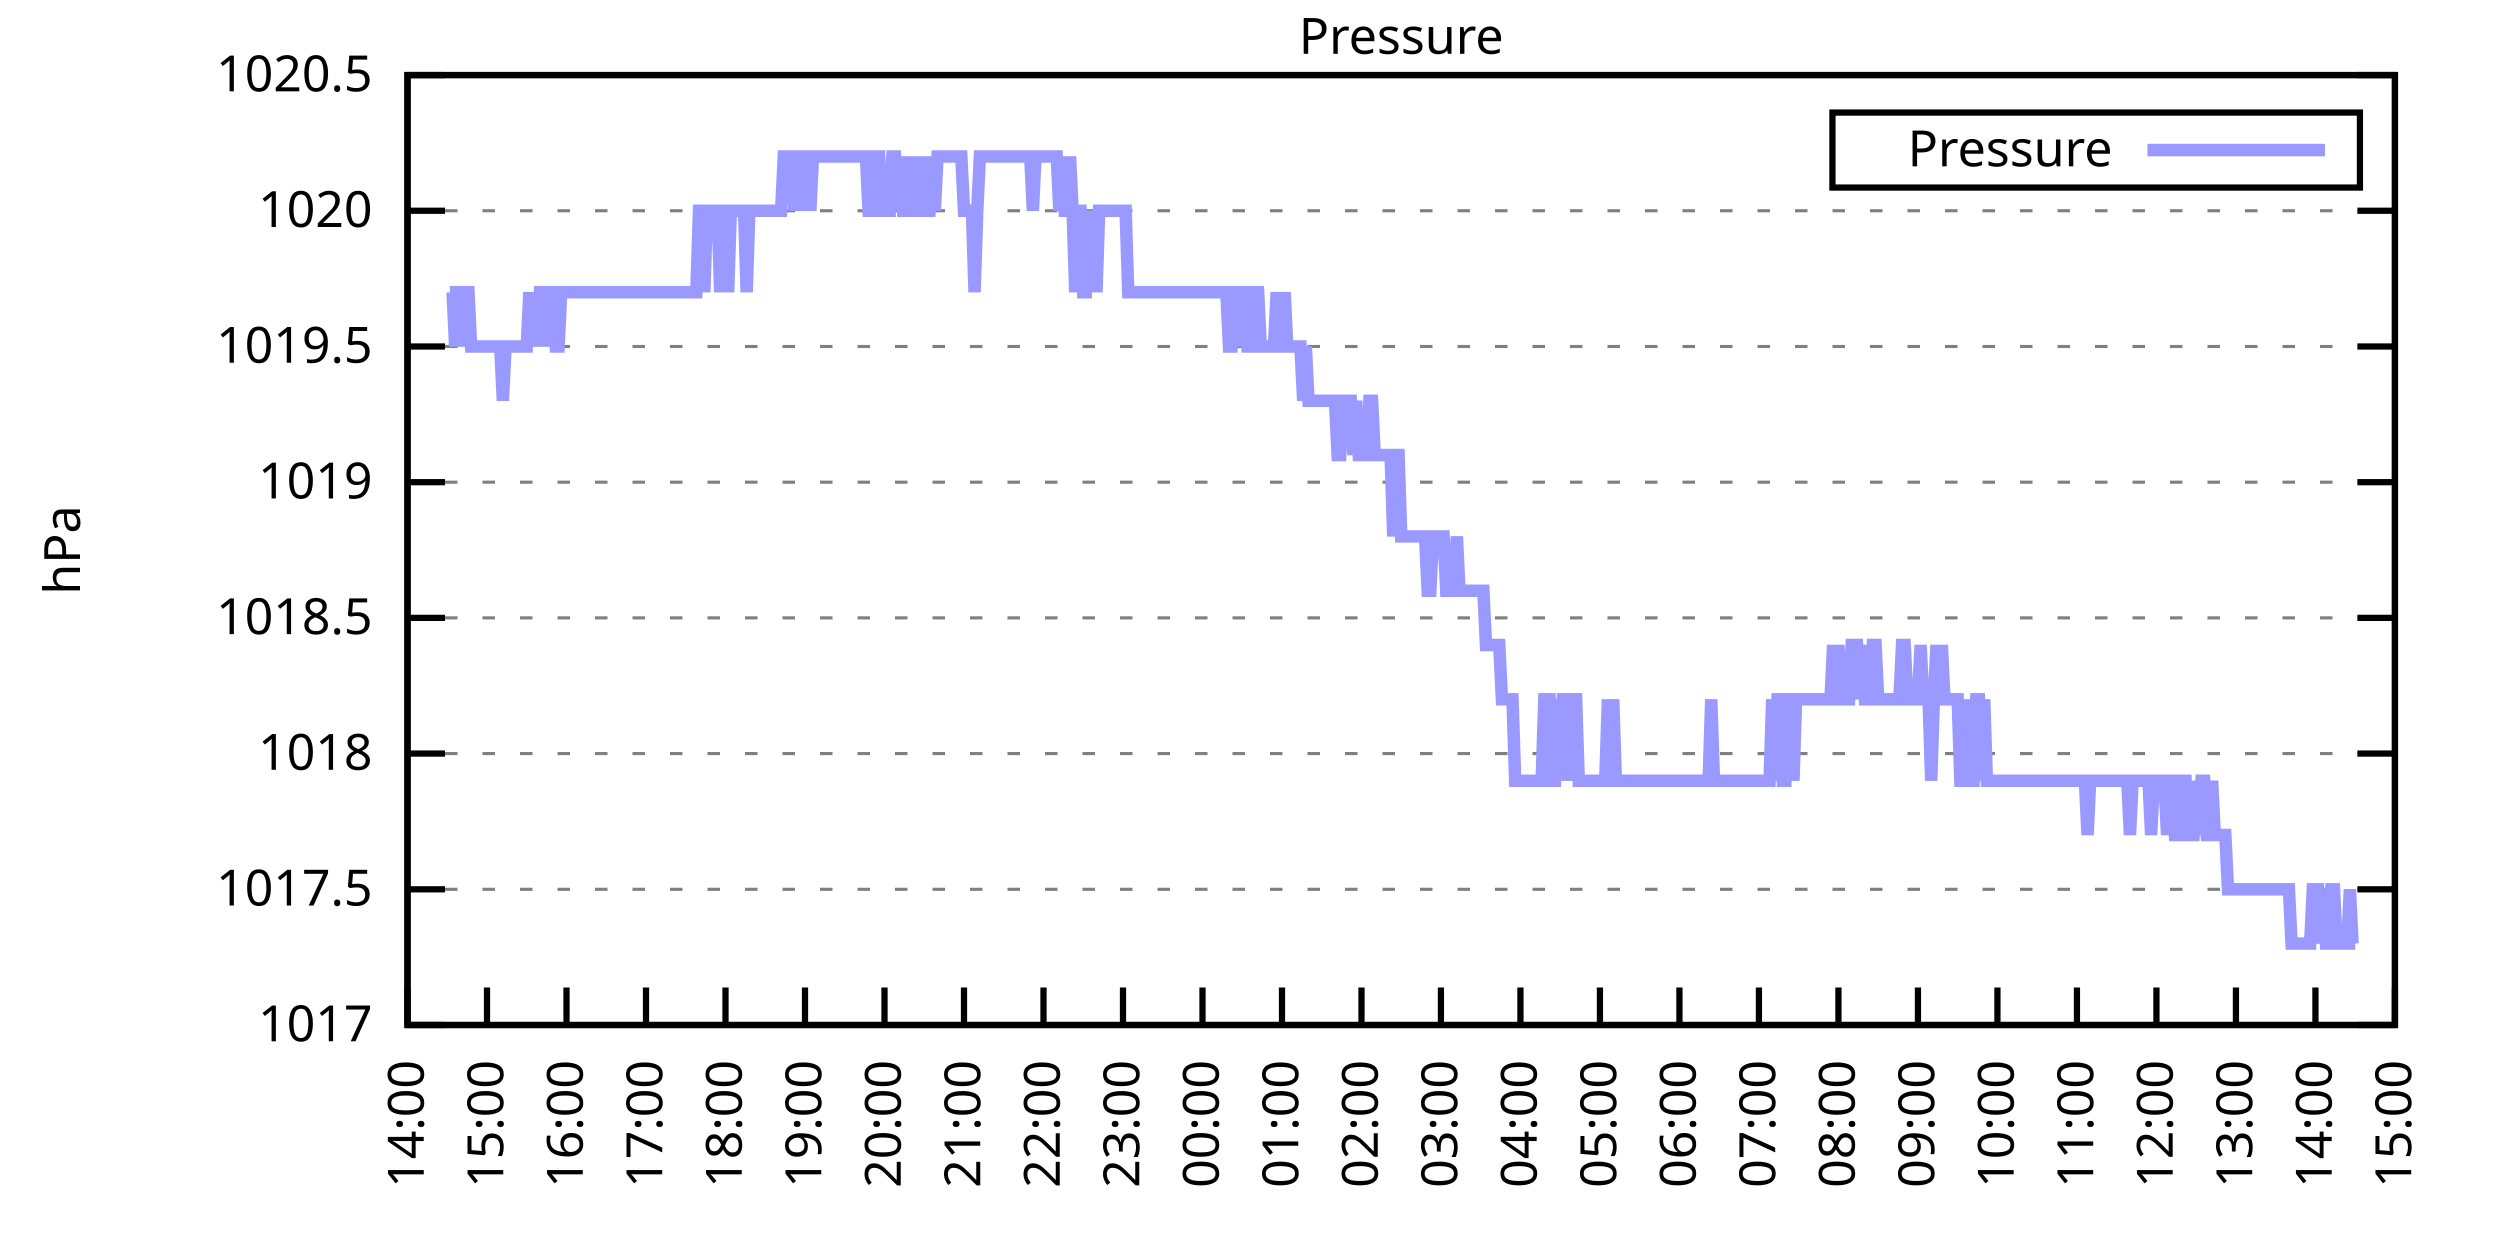
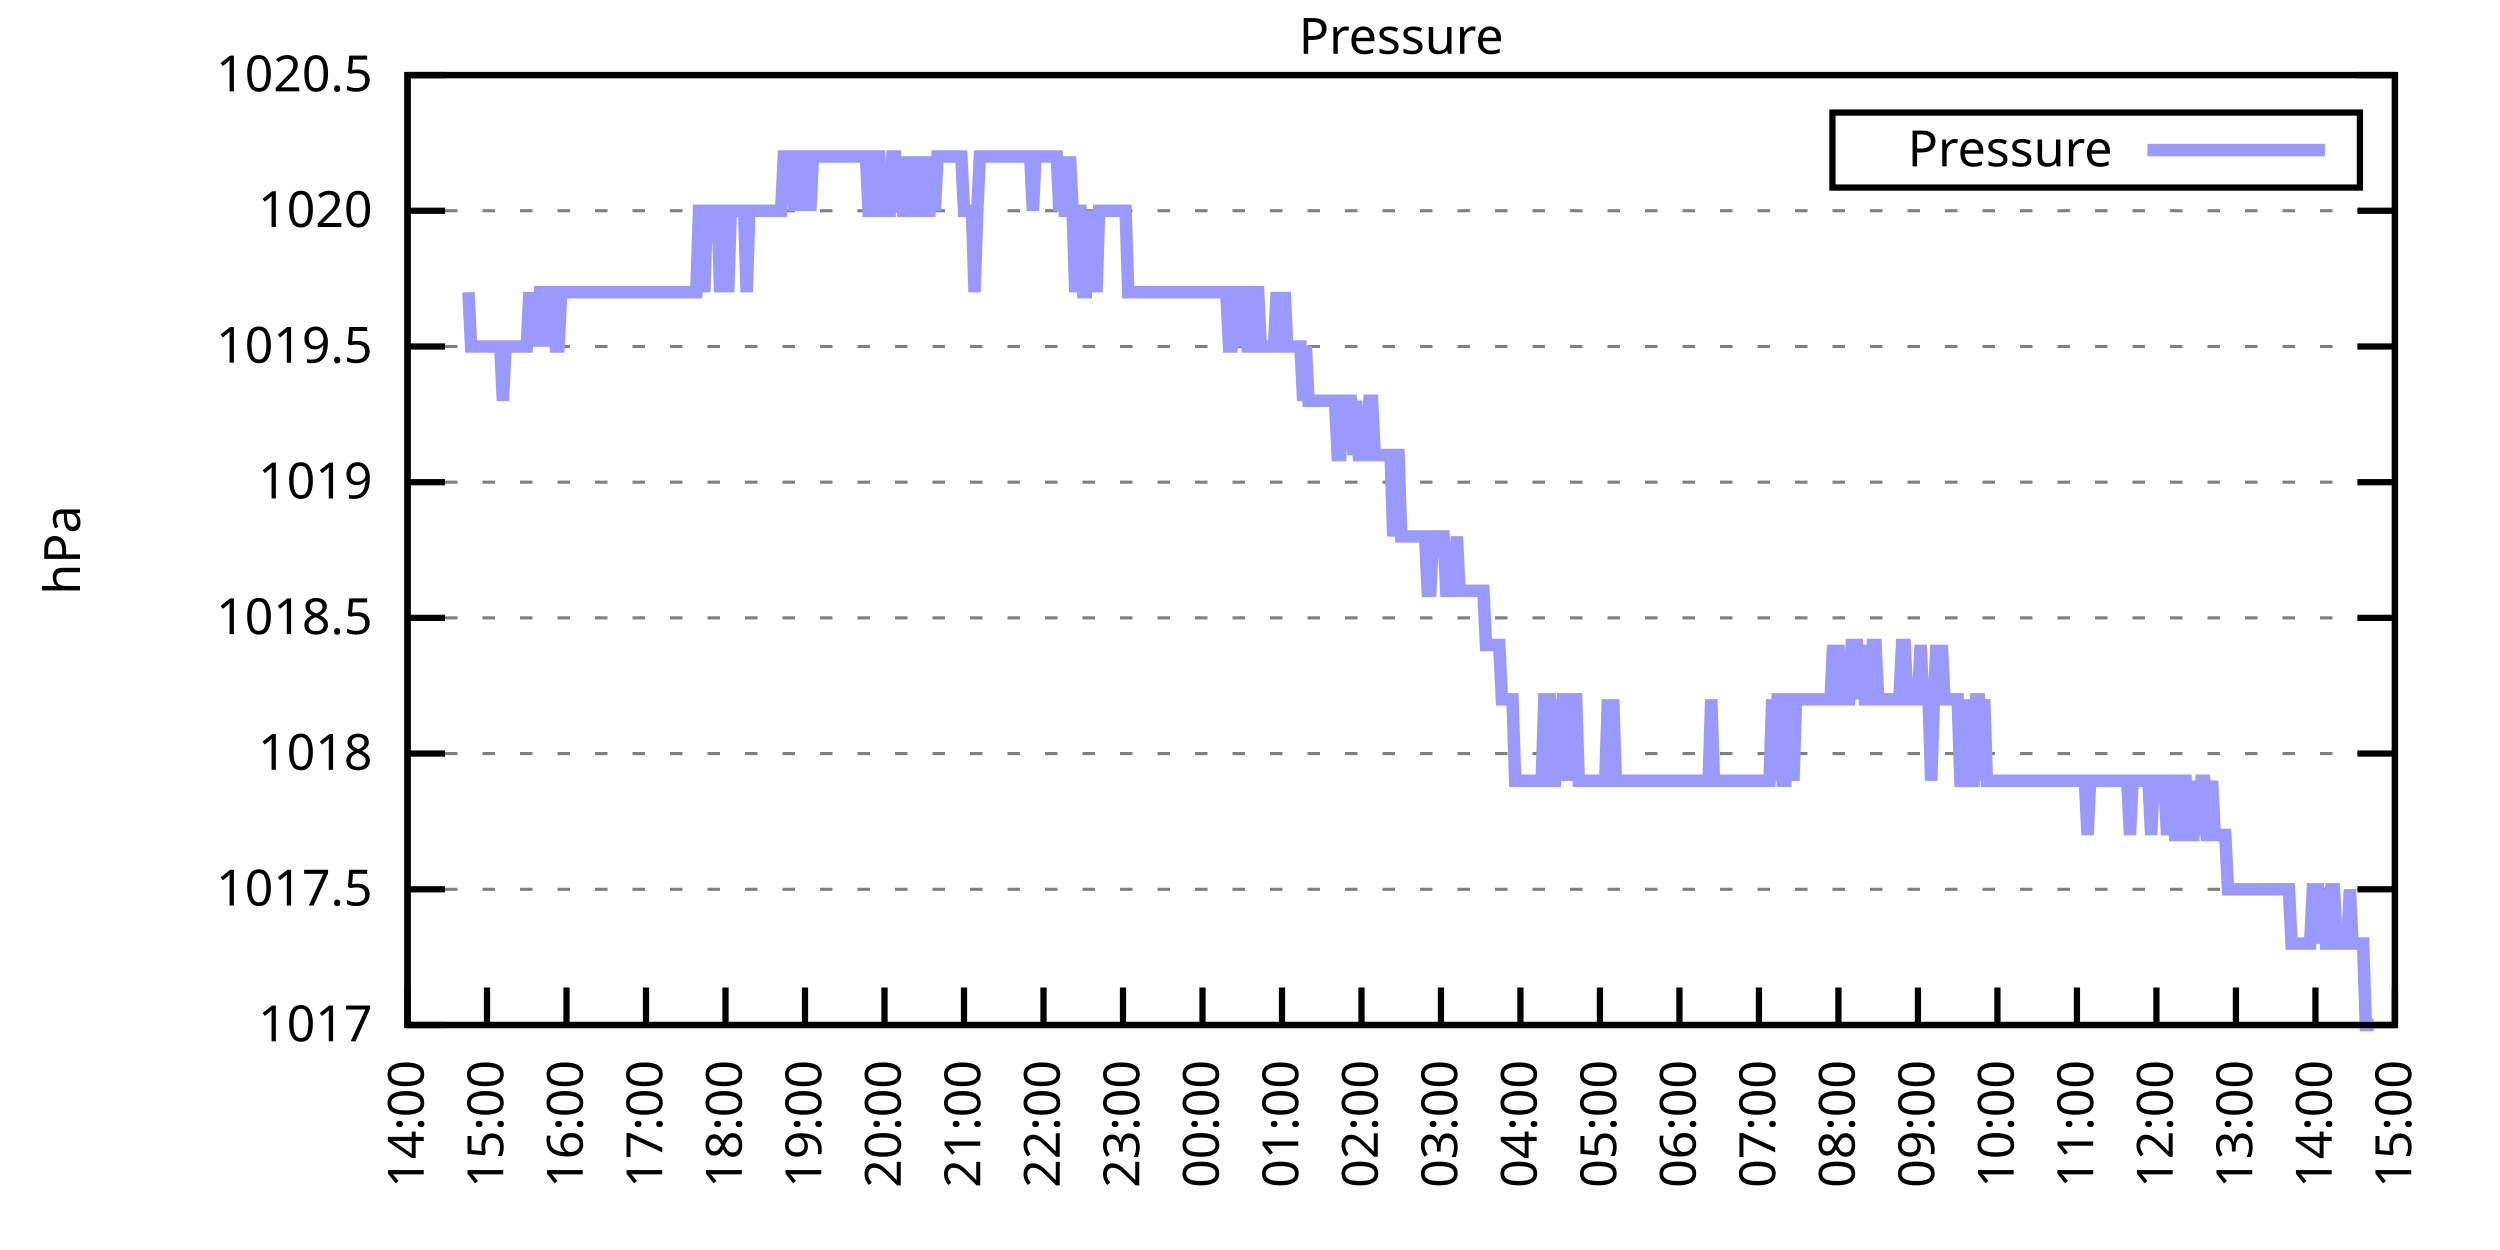
<svg xmlns="http://www.w3.org/2000/svg" xmlns:xlink="http://www.w3.org/1999/xlink" width="400" height="200" viewBox="0 0 400 200">
  <g id="gnuplot_canvas">
    <rect x="0" y="0" width="400" height="200" fill="none" />
    <defs>
      <circle id="gpDot" r="0.5" stroke-width="0.5" stroke="currentColor" />
      <path id="gpPt0" stroke-width="0.333" stroke="currentColor" d="M-1,0 h2 M0,-1 v2" />
      <path id="gpPt1" stroke-width="0.333" stroke="currentColor" d="M-1,-1 L1,1 M1,-1 L-1,1" />
      <path id="gpPt2" stroke-width="0.333" stroke="currentColor" d="M-1,0 L1,0 M0,-1 L0,1 M-1,-1 L1,1 M-1,1 L1,-1" />
      <rect id="gpPt3" stroke-width="0.333" stroke="currentColor" x="-1" y="-1" width="2" height="2" />
      <rect id="gpPt4" stroke-width="0.333" stroke="currentColor" fill="currentColor" x="-1" y="-1" width="2" height="2" />
      <circle id="gpPt5" stroke-width="0.333" stroke="currentColor" cx="0" cy="0" r="1" />
      <use xlink:href="#gpPt5" id="gpPt6" fill="currentColor" stroke="none" />
      <path id="gpPt7" stroke-width="0.333" stroke="currentColor" d="M0,-1.33 L-1.33,0.67 L1.33,0.67 z" />
      <use xlink:href="#gpPt7" id="gpPt8" fill="currentColor" stroke="none" />
      <use xlink:href="#gpPt7" id="gpPt9" stroke="currentColor" transform="rotate(180)" />
      <use xlink:href="#gpPt9" id="gpPt10" fill="currentColor" stroke="none" />
      <use xlink:href="#gpPt3" id="gpPt11" stroke="currentColor" transform="rotate(45)" />
      <use xlink:href="#gpPt11" id="gpPt12" fill="currentColor" stroke="none" />
      <path id="gpPt13" stroke-width="0.333" stroke="currentColor" d="M0,1.330 L1.265,0.411 L0.782,-1.067 L-0.782,-1.076 L-1.265,0.411 z" />
      <use xlink:href="#gpPt13" id="gpPt14" fill="currentColor" stroke="none" />
      <filter id="textbox" filterUnits="objectBoundingBox" x="0" y="0" height="1" width="1">
        <feFlood flood-color="white" flood-opacity="1" result="bgnd" />
        <feComposite in="SourceGraphic" in2="bgnd" operator="atop" />
      </filter>
      <filter id="greybox" filterUnits="objectBoundingBox" x="0" y="0" height="1" width="1">
        <feFlood flood-color="lightgrey" flood-opacity="1" result="grey" />
        <feComposite in="SourceGraphic" in2="grey" operator="atop" />
      </filter>
    </defs>
    <g fill="none" color="white" stroke="currentColor" stroke-width="1.00" stroke-linecap="butt" stroke-linejoin="miter">
</g>
    <g fill="none" color="black" stroke="currentColor" stroke-width="1.00" stroke-linecap="butt" stroke-linejoin="miter">
      <g stroke="none" shape-rendering="crispEdges">
        <polygon fill="rgb(255, 255, 255)" points="65.20,164.00 383.18,164.00 383.18,12.02 65.20,12.02 " />
      </g>
    </g>
    <g fill="none" color="black" stroke="currentColor" stroke-width="1.00" stroke-linecap="butt" stroke-linejoin="miter">
</g>
    <g fill="none" color="black" stroke="black" stroke-width="0.50" stroke-linecap="butt" stroke-linejoin="miter">
</g>
    <g fill="none" color="gray" stroke="currentColor" stroke-width="0.50" stroke-linecap="butt" stroke-linejoin="miter">
      <path stroke="gray" stroke-dasharray="2,4" class="gridline" d="M65.20,164.00 L383.19,164.00  " />
    </g>
    <g fill="none" color="gray" stroke="gray" stroke-width="1.00" stroke-linecap="butt" stroke-linejoin="miter">
</g>
    <g fill="none" color="black" stroke="currentColor" stroke-width="1.00" stroke-linecap="butt" stroke-linejoin="miter">
      <path stroke="black" d="M65.20,164.00 L71.20,164.00 M383.19,164.00 L377.19,164.00  " />
      <g transform="translate(59.60,166.60)" stroke="none" fill="black" font-family="Sans" font-size="8.00" text-anchor="end">
        <text>
          <tspan font-family="Sans"> 1017</tspan>
        </text>
      </g>
    </g>
    <g fill="none" color="black" stroke="currentColor" stroke-width="1.00" stroke-linecap="butt" stroke-linejoin="miter">
</g>
    <g fill="none" color="black" stroke="black" stroke-width="0.50" stroke-linecap="butt" stroke-linejoin="miter">
</g>
    <g fill="none" color="gray" stroke="currentColor" stroke-width="0.50" stroke-linecap="butt" stroke-linejoin="miter">
      <path stroke="gray" stroke-dasharray="2,4" class="gridline" d="M65.20,142.29 L383.19,142.29  " />
    </g>
    <g fill="none" color="gray" stroke="gray" stroke-width="1.00" stroke-linecap="butt" stroke-linejoin="miter">
</g>
    <g fill="none" color="black" stroke="currentColor" stroke-width="1.00" stroke-linecap="butt" stroke-linejoin="miter">
      <path stroke="black" d="M65.20,142.29 L71.20,142.29 M383.19,142.29 L377.19,142.29  " />
      <g transform="translate(59.60,144.89)" stroke="none" fill="black" font-family="Sans" font-size="8.00" text-anchor="end">
        <text>
          <tspan font-family="Sans"> 1017.5</tspan>
        </text>
      </g>
    </g>
    <g fill="none" color="black" stroke="currentColor" stroke-width="1.00" stroke-linecap="butt" stroke-linejoin="miter">
</g>
    <g fill="none" color="black" stroke="black" stroke-width="0.50" stroke-linecap="butt" stroke-linejoin="miter">
</g>
    <g fill="none" color="gray" stroke="currentColor" stroke-width="0.50" stroke-linecap="butt" stroke-linejoin="miter">
      <path stroke="gray" stroke-dasharray="2,4" class="gridline" d="M65.20,120.57 L383.19,120.57  " />
    </g>
    <g fill="none" color="gray" stroke="gray" stroke-width="1.00" stroke-linecap="butt" stroke-linejoin="miter">
</g>
    <g fill="none" color="black" stroke="currentColor" stroke-width="1.00" stroke-linecap="butt" stroke-linejoin="miter">
      <path stroke="black" d="M65.20,120.57 L71.20,120.57 M383.19,120.57 L377.19,120.57  " />
      <g transform="translate(59.60,123.17)" stroke="none" fill="black" font-family="Sans" font-size="8.00" text-anchor="end">
        <text>
          <tspan font-family="Sans"> 1018</tspan>
        </text>
      </g>
    </g>
    <g fill="none" color="black" stroke="currentColor" stroke-width="1.00" stroke-linecap="butt" stroke-linejoin="miter">
</g>
    <g fill="none" color="black" stroke="black" stroke-width="0.50" stroke-linecap="butt" stroke-linejoin="miter">
</g>
    <g fill="none" color="gray" stroke="currentColor" stroke-width="0.50" stroke-linecap="butt" stroke-linejoin="miter">
      <path stroke="gray" stroke-dasharray="2,4" class="gridline" d="M65.20,98.86 L383.19,98.86  " />
    </g>
    <g fill="none" color="gray" stroke="gray" stroke-width="1.00" stroke-linecap="butt" stroke-linejoin="miter">
</g>
    <g fill="none" color="black" stroke="currentColor" stroke-width="1.00" stroke-linecap="butt" stroke-linejoin="miter">
      <path stroke="black" d="M65.20,98.86 L71.20,98.86 M383.19,98.86 L377.19,98.86  " />
      <g transform="translate(59.60,101.46)" stroke="none" fill="black" font-family="Sans" font-size="8.00" text-anchor="end">
        <text>
          <tspan font-family="Sans"> 1018.5</tspan>
        </text>
      </g>
    </g>
    <g fill="none" color="black" stroke="currentColor" stroke-width="1.00" stroke-linecap="butt" stroke-linejoin="miter">
</g>
    <g fill="none" color="black" stroke="black" stroke-width="0.50" stroke-linecap="butt" stroke-linejoin="miter">
</g>
    <g fill="none" color="gray" stroke="currentColor" stroke-width="0.50" stroke-linecap="butt" stroke-linejoin="miter">
      <path stroke="gray" stroke-dasharray="2,4" class="gridline" d="M65.20,77.15 L383.19,77.15  " />
    </g>
    <g fill="none" color="gray" stroke="gray" stroke-width="1.00" stroke-linecap="butt" stroke-linejoin="miter">
</g>
    <g fill="none" color="black" stroke="currentColor" stroke-width="1.00" stroke-linecap="butt" stroke-linejoin="miter">
      <path stroke="black" d="M65.20,77.15 L71.20,77.15 M383.19,77.15 L377.19,77.15  " />
      <g transform="translate(59.60,79.75)" stroke="none" fill="black" font-family="Sans" font-size="8.00" text-anchor="end">
        <text>
          <tspan font-family="Sans"> 1019</tspan>
        </text>
      </g>
    </g>
    <g fill="none" color="black" stroke="currentColor" stroke-width="1.00" stroke-linecap="butt" stroke-linejoin="miter">
</g>
    <g fill="none" color="black" stroke="black" stroke-width="0.50" stroke-linecap="butt" stroke-linejoin="miter">
</g>
    <g fill="none" color="gray" stroke="currentColor" stroke-width="0.50" stroke-linecap="butt" stroke-linejoin="miter">
      <path stroke="gray" stroke-dasharray="2,4" class="gridline" d="M65.20,55.44 L383.19,55.44  " />
    </g>
    <g fill="none" color="gray" stroke="gray" stroke-width="1.00" stroke-linecap="butt" stroke-linejoin="miter">
</g>
    <g fill="none" color="black" stroke="currentColor" stroke-width="1.00" stroke-linecap="butt" stroke-linejoin="miter">
      <path stroke="black" d="M65.20,55.44 L71.20,55.44 M383.19,55.44 L377.19,55.44  " />
      <g transform="translate(59.60,58.04)" stroke="none" fill="black" font-family="Sans" font-size="8.00" text-anchor="end">
        <text>
          <tspan font-family="Sans"> 1019.5</tspan>
        </text>
      </g>
    </g>
    <g fill="none" color="black" stroke="currentColor" stroke-width="1.00" stroke-linecap="butt" stroke-linejoin="miter">
</g>
    <g fill="none" color="black" stroke="black" stroke-width="0.50" stroke-linecap="butt" stroke-linejoin="miter">
</g>
    <g fill="none" color="gray" stroke="currentColor" stroke-width="0.50" stroke-linecap="butt" stroke-linejoin="miter">
      <path stroke="gray" stroke-dasharray="2,4" class="gridline" d="M65.20,33.72 L383.19,33.72  " />
    </g>
    <g fill="none" color="gray" stroke="gray" stroke-width="1.00" stroke-linecap="butt" stroke-linejoin="miter">
</g>
    <g fill="none" color="black" stroke="currentColor" stroke-width="1.00" stroke-linecap="butt" stroke-linejoin="miter">
      <path stroke="black" d="M65.20,33.72 L71.20,33.72 M383.19,33.72 L377.19,33.72  " />
      <g transform="translate(59.60,36.32)" stroke="none" fill="black" font-family="Sans" font-size="8.00" text-anchor="end">
        <text>
          <tspan font-family="Sans"> 1020</tspan>
        </text>
      </g>
    </g>
    <g fill="none" color="black" stroke="currentColor" stroke-width="1.00" stroke-linecap="butt" stroke-linejoin="miter">
</g>
    <g fill="none" color="black" stroke="black" stroke-width="0.50" stroke-linecap="butt" stroke-linejoin="miter">
</g>
    <g fill="none" color="gray" stroke="currentColor" stroke-width="0.50" stroke-linecap="butt" stroke-linejoin="miter">
      <path stroke="gray" stroke-dasharray="2,4" class="gridline" d="M65.20,12.01 L383.19,12.01  " />
    </g>
    <g fill="none" color="gray" stroke="gray" stroke-width="1.00" stroke-linecap="butt" stroke-linejoin="miter">
</g>
    <g fill="none" color="black" stroke="currentColor" stroke-width="1.00" stroke-linecap="butt" stroke-linejoin="miter">
      <path stroke="black" d="M65.20,12.01 L71.20,12.01 M383.19,12.01 L377.19,12.01  " />
      <g transform="translate(59.60,14.61)" stroke="none" fill="black" font-family="Sans" font-size="8.00" text-anchor="end">
        <text>
          <tspan font-family="Sans"> 1020.5</tspan>
        </text>
      </g>
    </g>
    <g fill="none" color="black" stroke="currentColor" stroke-width="1.00" stroke-linecap="butt" stroke-linejoin="miter">
      <path stroke="black" d="M65.20,164.00 L65.20,158.00  " />
      <g transform="translate(67.80,169.60) rotate(270.00)" stroke="none" fill="black" font-family="Sans" font-size="8.00" text-anchor="end">
        <text>
          <tspan font-family="Sans">14:00</tspan>
        </text>
      </g>
    </g>
    <g fill="none" color="black" stroke="currentColor" stroke-width="1.00" stroke-linecap="butt" stroke-linejoin="miter">
      <path stroke="black" d="M77.92,164.00 L77.92,158.00  " />
      <g transform="translate(80.52,169.60) rotate(270.00)" stroke="none" fill="black" font-family="Sans" font-size="8.00" text-anchor="end">
        <text>
          <tspan font-family="Sans">15:00</tspan>
        </text>
      </g>
    </g>
    <g fill="none" color="black" stroke="currentColor" stroke-width="1.00" stroke-linecap="butt" stroke-linejoin="miter">
      <path stroke="black" d="M90.64,164.00 L90.64,158.00  " />
      <g transform="translate(93.24,169.60) rotate(270.00)" stroke="none" fill="black" font-family="Sans" font-size="8.00" text-anchor="end">
        <text>
          <tspan font-family="Sans">16:00</tspan>
        </text>
      </g>
    </g>
    <g fill="none" color="black" stroke="currentColor" stroke-width="1.00" stroke-linecap="butt" stroke-linejoin="miter">
      <path stroke="black" d="M103.36,164.00 L103.36,158.00  " />
      <g transform="translate(105.96,169.60) rotate(270.00)" stroke="none" fill="black" font-family="Sans" font-size="8.00" text-anchor="end">
        <text>
          <tspan font-family="Sans">17:00</tspan>
        </text>
      </g>
    </g>
    <g fill="none" color="black" stroke="currentColor" stroke-width="1.00" stroke-linecap="butt" stroke-linejoin="miter">
      <path stroke="black" d="M116.08,164.00 L116.08,158.00  " />
      <g transform="translate(118.68,169.60) rotate(270.00)" stroke="none" fill="black" font-family="Sans" font-size="8.00" text-anchor="end">
        <text>
          <tspan font-family="Sans">18:00</tspan>
        </text>
      </g>
    </g>
    <g fill="none" color="black" stroke="currentColor" stroke-width="1.00" stroke-linecap="butt" stroke-linejoin="miter">
      <path stroke="black" d="M128.80,164.00 L128.80,158.00  " />
      <g transform="translate(131.40,169.60) rotate(270.00)" stroke="none" fill="black" font-family="Sans" font-size="8.00" text-anchor="end">
        <text>
          <tspan font-family="Sans">19:00</tspan>
        </text>
      </g>
    </g>
    <g fill="none" color="black" stroke="currentColor" stroke-width="1.00" stroke-linecap="butt" stroke-linejoin="miter">
      <path stroke="black" d="M141.52,164.00 L141.52,158.00  " />
      <g transform="translate(144.12,169.60) rotate(270.00)" stroke="none" fill="black" font-family="Sans" font-size="8.00" text-anchor="end">
        <text>
          <tspan font-family="Sans">20:00</tspan>
        </text>
      </g>
    </g>
    <g fill="none" color="black" stroke="currentColor" stroke-width="1.00" stroke-linecap="butt" stroke-linejoin="miter">
      <path stroke="black" d="M154.24,164.00 L154.24,158.00  " />
      <g transform="translate(156.84,169.60) rotate(270.00)" stroke="none" fill="black" font-family="Sans" font-size="8.00" text-anchor="end">
        <text>
          <tspan font-family="Sans">21:00</tspan>
        </text>
      </g>
    </g>
    <g fill="none" color="black" stroke="currentColor" stroke-width="1.00" stroke-linecap="butt" stroke-linejoin="miter">
      <path stroke="black" d="M166.96,164.00 L166.96,158.00  " />
      <g transform="translate(169.56,169.60) rotate(270.00)" stroke="none" fill="black" font-family="Sans" font-size="8.00" text-anchor="end">
        <text>
          <tspan font-family="Sans">22:00</tspan>
        </text>
      </g>
    </g>
    <g fill="none" color="black" stroke="currentColor" stroke-width="1.00" stroke-linecap="butt" stroke-linejoin="miter">
      <path stroke="black" d="M179.68,164.00 L179.68,158.00  " />
      <g transform="translate(182.28,169.60) rotate(270.00)" stroke="none" fill="black" font-family="Sans" font-size="8.00" text-anchor="end">
        <text>
          <tspan font-family="Sans">23:00</tspan>
        </text>
      </g>
    </g>
    <g fill="none" color="black" stroke="currentColor" stroke-width="1.00" stroke-linecap="butt" stroke-linejoin="miter">
      <path stroke="black" d="M192.40,164.00 L192.40,158.00  " />
      <g transform="translate(195.00,169.60) rotate(270.00)" stroke="none" fill="black" font-family="Sans" font-size="8.00" text-anchor="end">
        <text>
          <tspan font-family="Sans">00:00</tspan>
        </text>
      </g>
    </g>
    <g fill="none" color="black" stroke="currentColor" stroke-width="1.00" stroke-linecap="butt" stroke-linejoin="miter">
      <path stroke="black" d="M205.12,164.00 L205.12,158.00  " />
      <g transform="translate(207.72,169.60) rotate(270.00)" stroke="none" fill="black" font-family="Sans" font-size="8.00" text-anchor="end">
        <text>
          <tspan font-family="Sans">01:00</tspan>
        </text>
      </g>
    </g>
    <g fill="none" color="black" stroke="currentColor" stroke-width="1.00" stroke-linecap="butt" stroke-linejoin="miter">
      <path stroke="black" d="M217.84,164.00 L217.84,158.00  " />
      <g transform="translate(220.44,169.60) rotate(270.00)" stroke="none" fill="black" font-family="Sans" font-size="8.00" text-anchor="end">
        <text>
          <tspan font-family="Sans">02:00</tspan>
        </text>
      </g>
    </g>
    <g fill="none" color="black" stroke="currentColor" stroke-width="1.00" stroke-linecap="butt" stroke-linejoin="miter">
      <path stroke="black" d="M230.55,164.00 L230.55,158.00  " />
      <g transform="translate(233.15,169.60) rotate(270.00)" stroke="none" fill="black" font-family="Sans" font-size="8.00" text-anchor="end">
        <text>
          <tspan font-family="Sans">03:00</tspan>
        </text>
      </g>
    </g>
    <g fill="none" color="black" stroke="currentColor" stroke-width="1.00" stroke-linecap="butt" stroke-linejoin="miter">
      <path stroke="black" d="M243.27,164.00 L243.27,158.00  " />
      <g transform="translate(245.87,169.60) rotate(270.00)" stroke="none" fill="black" font-family="Sans" font-size="8.00" text-anchor="end">
        <text>
          <tspan font-family="Sans">04:00</tspan>
        </text>
      </g>
    </g>
    <g fill="none" color="black" stroke="currentColor" stroke-width="1.00" stroke-linecap="butt" stroke-linejoin="miter">
      <path stroke="black" d="M255.99,164.00 L255.99,158.00  " />
      <g transform="translate(258.59,169.60) rotate(270.00)" stroke="none" fill="black" font-family="Sans" font-size="8.00" text-anchor="end">
        <text>
          <tspan font-family="Sans">05:00</tspan>
        </text>
      </g>
    </g>
    <g fill="none" color="black" stroke="currentColor" stroke-width="1.00" stroke-linecap="butt" stroke-linejoin="miter">
      <path stroke="black" d="M268.71,164.00 L268.71,158.00  " />
      <g transform="translate(271.31,169.60) rotate(270.00)" stroke="none" fill="black" font-family="Sans" font-size="8.00" text-anchor="end">
        <text>
          <tspan font-family="Sans">06:00</tspan>
        </text>
      </g>
    </g>
    <g fill="none" color="black" stroke="currentColor" stroke-width="1.00" stroke-linecap="butt" stroke-linejoin="miter">
      <path stroke="black" d="M281.43,164.00 L281.43,158.00  " />
      <g transform="translate(284.03,169.60) rotate(270.00)" stroke="none" fill="black" font-family="Sans" font-size="8.00" text-anchor="end">
        <text>
          <tspan font-family="Sans">07:00</tspan>
        </text>
      </g>
    </g>
    <g fill="none" color="black" stroke="currentColor" stroke-width="1.00" stroke-linecap="butt" stroke-linejoin="miter">
      <path stroke="black" d="M294.15,164.00 L294.15,158.00  " />
      <g transform="translate(296.75,169.60) rotate(270.00)" stroke="none" fill="black" font-family="Sans" font-size="8.00" text-anchor="end">
        <text>
          <tspan font-family="Sans">08:00</tspan>
        </text>
      </g>
    </g>
    <g fill="none" color="black" stroke="currentColor" stroke-width="1.00" stroke-linecap="butt" stroke-linejoin="miter">
      <path stroke="black" d="M306.87,164.00 L306.87,158.00  " />
      <g transform="translate(309.47,169.60) rotate(270.00)" stroke="none" fill="black" font-family="Sans" font-size="8.00" text-anchor="end">
        <text>
          <tspan font-family="Sans">09:00</tspan>
        </text>
      </g>
    </g>
    <g fill="none" color="black" stroke="currentColor" stroke-width="1.00" stroke-linecap="butt" stroke-linejoin="miter">
      <path stroke="black" d="M319.59,164.00 L319.59,158.00  " />
      <g transform="translate(322.19,169.60) rotate(270.00)" stroke="none" fill="black" font-family="Sans" font-size="8.00" text-anchor="end">
        <text>
          <tspan font-family="Sans">10:00</tspan>
        </text>
      </g>
    </g>
    <g fill="none" color="black" stroke="currentColor" stroke-width="1.00" stroke-linecap="butt" stroke-linejoin="miter">
      <path stroke="black" d="M332.31,164.00 L332.31,158.00  " />
      <g transform="translate(334.91,169.60) rotate(270.00)" stroke="none" fill="black" font-family="Sans" font-size="8.00" text-anchor="end">
        <text>
          <tspan font-family="Sans">11:00</tspan>
        </text>
      </g>
    </g>
    <g fill="none" color="black" stroke="currentColor" stroke-width="1.00" stroke-linecap="butt" stroke-linejoin="miter">
      <path stroke="black" d="M345.03,164.00 L345.03,158.00  " />
      <g transform="translate(347.63,169.60) rotate(270.00)" stroke="none" fill="black" font-family="Sans" font-size="8.00" text-anchor="end">
        <text>
          <tspan font-family="Sans">12:00</tspan>
        </text>
      </g>
    </g>
    <g fill="none" color="black" stroke="currentColor" stroke-width="1.00" stroke-linecap="butt" stroke-linejoin="miter">
      <path stroke="black" d="M357.75,164.00 L357.75,158.00  " />
      <g transform="translate(360.35,169.60) rotate(270.00)" stroke="none" fill="black" font-family="Sans" font-size="8.00" text-anchor="end">
        <text>
          <tspan font-family="Sans">13:00</tspan>
        </text>
      </g>
    </g>
    <g fill="none" color="black" stroke="currentColor" stroke-width="1.00" stroke-linecap="butt" stroke-linejoin="miter">
      <path stroke="black" d="M370.47,164.00 L370.47,158.00  " />
      <g transform="translate(373.07,169.60) rotate(270.00)" stroke="none" fill="black" font-family="Sans" font-size="8.00" text-anchor="end">
        <text>
          <tspan font-family="Sans">14:00</tspan>
        </text>
      </g>
    </g>
    <g fill="none" color="black" stroke="currentColor" stroke-width="1.00" stroke-linecap="butt" stroke-linejoin="miter">
      <path stroke="black" d="M383.19,164.00 L383.19,158.00  " />
      <g transform="translate(385.79,169.60) rotate(270.00)" stroke="none" fill="black" font-family="Sans" font-size="8.00" text-anchor="end">
        <text>
          <tspan font-family="Sans">15:00</tspan>
        </text>
      </g>
    </g>
    <g fill="none" color="black" stroke="currentColor" stroke-width="1.00" stroke-linecap="butt" stroke-linejoin="miter">
</g>
    <g fill="none" color="black" stroke="currentColor" stroke-width="1.00" stroke-linecap="butt" stroke-linejoin="miter">
      <path stroke="black" d="M65.20,12.01 L65.20,164.00 L383.19,164.00 L383.19,12.01 L65.20,12.01 Z  " />
    </g>
    <g fill="none" color="black" stroke="currentColor" stroke-width="1.00" stroke-linecap="butt" stroke-linejoin="miter">
</g>
    <g fill="none" color="black" stroke="currentColor" stroke-width="1.00" stroke-linecap="butt" stroke-linejoin="miter">
      <path stroke="black" d="M293.19,30.01 L293.19,18.01 L377.59,18.01 L377.59,30.01 L293.19,30.01 Z  " />
    </g>
    <g id="Pressure_plot_1">
      <g fill="none" color="white" stroke="black" stroke-width="2.00" stroke-linecap="butt" stroke-linejoin="miter">
</g>
      <g fill="none" color="black" stroke="currentColor" stroke-width="2.00" stroke-linecap="butt" stroke-linejoin="miter">
        <g transform="translate(337.99,26.61)" stroke="none" fill="black" font-family="Sans" font-size="8.00" text-anchor="end">
          <text>
            <tspan font-family="Sans">Pressure</tspan>
          </text>
        </g>
      </g>
      <g fill="none" color="black" stroke="currentColor" stroke-width="2.00" stroke-linecap="butt" stroke-linejoin="miter">
-         <path stroke="rgb(153, 153, 255)" d="M343.59,24.01 L371.99,24.01 M71.98,46.75 L72.41,46.75 L72.83,55.44 L73.26,46.75 L73.68,46.75 L74.10,55.44   L74.53,46.75 L74.95,46.75 L75.38,55.44 L75.80,55.44 L76.22,55.44 L76.65,55.44 L77.07,55.44 L77.50,55.44   L77.92,55.44 L78.34,55.44 L78.77,55.44 L79.19,55.44 L79.62,55.44 L80.04,55.44 L80.46,64.12 L80.89,55.44   L81.31,55.44 L81.74,55.44 L82.16,55.44 L82.58,55.44 L83.01,55.44 L83.43,55.44 L83.86,55.44 L84.28,55.44   L84.70,46.75 L85.13,55.44 L85.55,46.75 L85.98,55.44 L86.40,46.75 L86.82,46.75 L87.25,55.44 L87.67,46.75   L88.10,46.75 L88.52,46.75 L88.94,55.44 L89.37,55.44 L89.79,46.75 L90.22,46.75 L90.64,46.75 L91.06,46.75   L91.49,46.75 L91.91,46.75 L92.34,46.75 L92.76,46.75 L93.18,46.75 L93.61,46.75 L94.03,46.75 L94.46,46.75   L94.88,46.75 L95.30,46.75 L95.73,46.75 L96.15,46.75 L96.58,46.75 L97.00,46.75 L97.42,46.75 L97.85,46.75   L98.27,46.75 L98.69,46.75 L99.12,46.75 L99.54,46.75 L99.97,46.75 L100.39,46.75 L100.81,46.75 L101.24,46.75   L101.66,46.75 L102.09,46.75 L102.51,46.75 L102.93,46.75 L103.36,46.75 L103.78,46.75 L104.21,46.75 L104.63,46.75   L105.05,46.75 L105.48,46.75 L105.90,46.75 L106.33,46.75 L106.75,46.75 L107.17,46.75 L107.60,46.75 L108.02,46.75   L108.45,46.75 L108.87,46.75 L109.29,46.75 L109.72,46.75 L110.14,46.75 L110.57,46.75 L110.99,46.75 L111.41,46.75   L111.84,33.72 L112.26,33.72 L112.69,46.75 L113.11,33.72 L113.53,33.72 L113.96,33.72 L114.38,33.72 L114.81,33.72   L115.23,46.75 L115.65,33.72 L116.08,33.72 L116.50,46.75 L116.93,33.72 L117.35,33.72 L117.77,33.72 L118.20,33.72   L118.62,33.72 L119.05,33.72 L119.47,46.75 L119.89,33.72 L120.32,33.72 L120.74,33.72 L121.17,33.72 L121.59,33.72   L122.01,33.72 L122.44,33.72 L122.86,33.72 L123.29,33.72 L123.71,33.72 L124.13,33.72 L124.56,33.72 L124.98,33.72   L125.41,25.04 L125.83,25.04 L126.25,25.04 L126.68,25.04 L127.10,33.72 L127.53,25.04 L127.95,25.04 L128.37,33.72   L128.80,25.04 L129.22,25.04 L129.65,33.72 L130.07,25.04 L130.49,25.04 L130.92,25.04 L131.34,25.04 L131.77,25.04   L132.19,25.04 L132.61,25.04 L133.04,25.04 L133.46,25.04 L133.89,25.04 L134.31,25.04 L134.73,25.04 L135.16,25.04   L135.58,25.04 L136.01,25.04 L136.43,25.04 L136.85,25.04 L137.28,25.04 L137.70,25.04 L138.13,25.04 L138.55,25.04   L138.97,33.72 L139.40,33.72 L139.82,25.04 L140.25,25.04 L140.67,25.04 L141.09,33.72 L141.52,33.72 L141.94,33.72   L142.37,33.72 L142.79,25.04 L143.21,25.04 L143.64,33.72 L144.06,25.04 L144.49,33.72 L144.91,33.72 L145.33,25.04   L145.76,33.72 L146.18,33.72 L146.61,25.04 L147.03,33.72 L147.45,33.72 L147.88,25.04 L148.30,33.72 L148.73,33.72   L149.15,25.04 L149.57,33.72 L150.00,25.04 L150.42,25.04 L150.85,25.04 L151.27,25.04 L151.69,25.04 L152.12,25.04   L152.54,25.04 L152.97,25.04 L153.39,25.04 L153.81,25.04 L154.24,33.72 L154.66,33.72 L155.09,33.72 L155.51,33.72   L155.93,46.75 L156.36,33.72 L156.78,25.04 L157.21,25.04 L157.63,25.04 L158.05,25.04 L158.48,25.04 L158.90,25.04   L159.33,25.04 L159.75,25.04 L160.17,25.04 L160.60,25.04 L161.02,25.04 L161.44,25.04 L161.87,25.04 L162.29,25.04   L162.72,25.04 L163.14,25.04 L163.56,25.04 L163.99,25.04 L164.41,25.04 L164.84,25.04 L165.26,33.72 L165.68,25.04   L166.11,25.04 L166.53,25.04 L166.96,25.04 L167.38,25.04 L167.80,25.04 L168.23,25.04 L168.65,25.04 L169.08,25.04   L169.50,33.72 L169.92,25.04 L170.35,33.72 L170.77,33.72 L171.20,25.04 L171.62,33.72 L172.04,46.75 L172.47,33.72   L172.89,33.72 L173.32,46.75 L173.74,46.75 L174.16,33.72 L174.59,46.75 L175.01,33.72 L175.44,46.75 L175.86,33.72   L176.28,33.72 L176.71,33.72 L177.13,33.72 L177.56,33.72 L177.98,33.72 L178.40,33.72 L178.83,33.72 L179.25,33.72   L179.68,33.72 L180.10,33.72 L180.52,46.75 L180.74,46.75 L181.37,46.75 L181.80,46.75 L182.22,46.75 L182.64,46.75   L183.07,46.75 L183.49,46.75 L183.92,46.75 L184.34,46.75 L184.76,46.75 L185.19,46.75 L185.61,46.75 L186.04,46.75   L186.46,46.75 L186.88,46.75 L187.31,46.75 L187.73,46.75 L188.16,46.75 L188.58,46.75 L189.00,46.75 L189.43,46.75   L189.85,46.75 L190.28,46.75 L190.70,46.75 L191.12,46.75 L191.55,46.75 L191.97,46.75 L192.40,46.75 L192.82,46.75   L193.24,46.75 L193.67,46.75 L194.09,46.75 L194.52,46.75 L194.94,46.75 L195.36,46.75 L195.79,46.75 L196.21,46.75   L196.64,55.44 L197.06,55.44 L197.48,46.75 L197.91,46.75 L198.33,55.44 L198.76,46.75 L199.18,46.75 L199.60,55.44   L200.03,55.44 L200.45,55.44 L200.88,46.75 L201.30,46.75 L201.72,55.44 L202.15,55.44 L202.57,55.44 L203.00,55.44   L203.42,55.44 L203.84,55.44 L204.27,46.75 L204.69,55.44 L205.12,55.44 L205.54,46.75 L205.96,55.44 L206.39,55.44   L206.81,55.44 L207.24,55.44 L207.66,55.44 L208.08,55.44 L208.51,64.12 L208.93,55.44 L209.36,64.12 L209.78,64.12   L210.20,64.12 L210.63,64.12 L211.05,64.12 L211.48,64.12 L211.90,64.12 L212.32,64.12 L212.75,64.12 L213.17,64.12   L213.60,64.12 L214.02,72.81 L214.44,72.81 L214.87,64.12 L215.29,64.12 L215.72,64.12 L216.14,64.12 L216.56,72.81   L216.99,64.12 L217.41,72.81 L217.84,72.81 L218.26,72.81 L218.68,72.81 L219.11,64.12 L219.53,64.12 L219.96,72.81   L220.38,72.81 L220.80,72.81 L221.23,72.81 L221.65,72.81 L222.08,72.81 L222.50,72.81 L222.92,85.83 L223.35,72.81   L223.77,72.81 L224.20,85.83 L224.62,85.83 L225.04,85.83 L225.47,85.83 L225.89,85.83 L226.31,85.83 L226.74,85.83   L227.16,85.83 L227.59,85.83 L228.01,85.83 L228.43,94.52 L228.86,94.52 L229.28,85.83 L229.71,85.83 L230.13,85.83   L230.55,85.83 L230.98,85.83 L231.40,94.52 L231.83,94.52 L232.25,94.52 L232.67,94.52 L233.10,85.83 L233.52,94.52   L233.95,94.52 L234.37,94.52 L234.79,94.52 L235.22,94.52 L235.64,94.52 L236.07,94.52 L236.49,94.52 L236.91,94.52   L237.34,94.52 L237.76,103.20 L238.19,103.20 L238.61,103.20 L239.03,103.20 L239.46,103.20 L239.88,103.20 L240.31,111.89   L240.73,111.89 L241.15,111.89 L241.58,111.89 L242.00,111.89 L242.43,124.92 L242.85,124.92 L243.27,124.92 L243.70,124.92   L244.12,124.92 L244.55,124.92 L244.97,124.92 L245.39,124.92 L245.82,124.92 L246.24,124.92 L246.67,124.92 L247.09,111.89   L247.51,111.89 L247.94,111.89 L248.36,124.92 L248.79,124.92 L249.21,111.89 L249.63,124.92 L250.06,111.89 L250.48,111.89   L250.91,111.89 L251.33,124.92 L251.75,111.89 L252.18,111.89 L252.60,124.92 L253.03,124.92 L253.45,124.92 L253.87,124.92   L254.30,124.92 L254.72,124.92 L255.15,124.92 L255.57,124.92 L255.99,124.92 L256.42,124.92 L256.84,124.92 L257.27,111.89   L257.69,124.92 L258.11,111.89 L258.54,124.92 L258.96,124.92 L259.39,124.92 L259.81,124.92 L260.23,124.92 L260.66,124.92   L261.08,124.92 L261.51,124.92 L261.93,124.92 L262.35,124.92 L262.78,124.92 L263.20,124.92 L263.63,124.92 L264.05,124.92   L264.47,124.92 L264.90,124.92 L265.32,124.92 L265.75,124.92 L266.17,124.92 L266.59,124.92 L267.02,124.92 L267.44,124.92   L267.87,124.92 L268.29,124.92 L268.71,124.92 L269.14,124.92 L269.56,124.92 L269.99,124.92 L270.41,124.92 L270.83,124.92   L271.26,124.92 L271.68,124.92 L272.11,124.92 L272.53,124.92 L272.95,124.92 L273.38,124.92 L273.80,111.89 L274.23,124.92   L274.65,124.92 L275.07,124.92 L275.50,124.92 L275.92,124.92 L276.35,124.92 L276.77,124.92 L277.19,124.92 L277.62,124.92   L278.04,124.92 L278.47,124.92 L278.89,124.92 L279.31,124.92 L279.74,124.92 L280.16,124.92 L280.59,124.92 L281.01,124.92   L281.43,124.92 L281.86,124.92 L282.28,124.92 L282.71,124.92 L283.13,124.92 L283.55,111.89 L283.98,124.92 L284.40,111.89   L284.83,111.89 L285.25,124.92 L285.67,124.92 L286.10,111.89 L286.52,111.89 L286.95,124.92 L287.37,111.89 L287.79,111.89   L288.22,111.89 L288.64,111.89 L289.06,111.89 L289.49,111.89 L289.91,111.89 L290.34,111.89 L290.76,111.89 L291.18,111.89   L291.61,111.89 L292.03,111.89 L292.46,111.89 L292.88,111.89 L293.30,103.20 L293.73,111.89 L294.15,103.20 L294.58,111.89   L295.00,111.89 L295.42,111.89 L295.85,111.89 L296.27,103.20 L296.70,103.20 L297.12,103.20 L297.54,111.89 L297.97,103.20   L298.39,111.89 L298.82,111.89 L299.24,111.89 L299.66,103.20 L300.09,103.20 L300.51,111.89 L300.94,111.89 L301.36,111.89   L301.78,111.89 L302.21,111.89 L302.63,111.89 L303.06,111.89 L303.48,111.89 L303.90,111.89 L304.33,103.20 L304.75,103.20   L305.18,111.89 L305.60,111.89 L306.02,111.89 L306.45,111.89 L306.87,111.89 L307.30,103.20 L307.72,111.89 L308.14,111.89   L308.57,111.89 L308.99,124.92 L309.42,111.89 L309.84,103.20 L310.26,111.89 L310.69,103.20 L311.11,111.89 L311.54,111.89   L311.96,111.89 L312.38,111.89 L312.81,111.89 L313.23,111.89 L313.66,124.92 L314.08,124.92 L314.50,124.92 L314.93,111.89   L315.35,124.92 L315.78,124.92 L316.20,111.89 L316.62,111.89 L317.05,124.92 L317.47,111.89 L317.90,124.92 L318.32,124.92   L318.74,124.92 L319.17,124.92 L319.59,124.92 L320.02,124.92 L320.44,124.92 L320.86,124.92 L321.29,124.92 L321.71,124.92   L322.14,124.92 L322.56,124.92 L322.98,124.92 L323.41,124.92 L323.83,124.92 L324.26,124.92 L324.68,124.92 L325.10,124.92   L325.53,124.92 L325.95,124.92 L326.38,124.92 L326.80,124.92 L327.22,124.92 L327.65,124.92 L328.07,124.92 L328.50,124.92   L328.92,124.92 L329.34,124.92 L329.77,124.92 L330.19,124.92 L330.62,124.92 L331.04,124.92 L331.46,124.92 L331.89,124.92   L332.31,124.92 L332.74,124.92 L333.16,124.92 L333.58,124.92 L334.01,133.60 L334.43,124.92 L334.86,124.92 L335.28,124.92   L335.70,124.92 L336.13,124.92 L336.55,124.92 L336.98,124.92 L337.40,124.92 L337.82,124.92 L338.25,124.92 L338.67,124.92   L339.10,124.92 L339.52,124.92 L339.94,124.92 L340.37,124.92 L340.79,133.60 L341.22,124.92 L341.64,124.92 L342.06,124.92   L342.49,124.92 L342.91,124.92 L343.34,124.92 L343.76,124.92 L344.18,133.60 L344.61,124.92 L345.03,124.92 L345.46,124.92   L345.88,124.92 L346.30,124.92 L346.73,133.60 L347.15,124.92 L347.58,124.92 L348.00,133.60 L348.42,133.60 L348.85,133.60   L349.27,124.92 L349.70,124.92 L350.12,133.60 L350.54,133.60 L350.97,133.60 L351.39,124.92 L351.81,133.60 L352.24,124.92   L352.66,124.92 L353.09,133.60 L353.51,133.60 L353.93,124.92 L354.36,133.60 L354.78,133.60 L355.21,133.60 L355.63,133.60   L356.05,133.60 L356.48,142.29 L356.90,142.29 L357.33,142.29 L357.75,142.29 L358.17,142.29 L358.60,142.29 L359.02,142.29   L359.45,142.29 L359.87,142.29 L360.29,142.29 L360.72,142.29 L361.14,142.29 L361.57,142.29 L361.99,142.29 L362.41,142.29   L362.84,142.29 L363.26,142.29 L363.69,142.29 L364.11,142.29 L364.53,142.29 L364.96,142.29 L365.38,142.29 L365.81,142.29   L366.23,142.29 L366.65,150.97 L367.08,150.97 L367.50,150.97 L367.93,150.97 L368.35,150.97 L368.77,150.97 L369.20,150.97   L369.62,150.97 L370.05,142.29 L370.47,142.29 L370.89,142.29 L371.32,150.97 L371.74,142.29 L372.17,150.97 L372.59,150.97   L373.01,142.29 L373.44,142.29 L373.86,150.97 L374.29,150.97 L374.71,150.97 L375.13,150.97 L375.56,150.97 L375.98,142.29   L376.41,150.97 L376.83,150.97  " />
+         <path stroke="rgb(153, 153, 255)" d="M343.59,24.01 L371.99,24.01 M74.95,46.75 L75.38,55.44 L75.80,55.44 L76.22,55.44 L76.65,55.44 L77.07,55.44   L77.50,55.44 L77.92,55.44 L78.34,55.44 L78.77,55.44 L79.19,55.44 L79.62,55.44 L80.04,55.44 L80.46,64.12   L80.89,55.44 L81.31,55.44 L81.74,55.44 L82.16,55.44 L82.58,55.44 L83.01,55.44 L83.43,55.44 L83.86,55.44   L84.28,55.44 L84.70,46.75 L85.13,55.44 L85.55,46.75 L85.98,55.44 L86.40,46.75 L86.82,46.75 L87.25,55.44   L87.67,46.75 L88.10,46.75 L88.52,46.75 L88.94,55.44 L89.37,55.44 L89.79,46.75 L90.22,46.75 L90.64,46.75   L91.06,46.75 L91.49,46.75 L91.91,46.75 L92.34,46.75 L92.76,46.75 L93.18,46.75 L93.61,46.75 L94.03,46.75   L94.46,46.75 L94.88,46.75 L95.30,46.75 L95.73,46.75 L96.15,46.75 L96.58,46.75 L97.00,46.75 L97.42,46.75   L97.85,46.75 L98.27,46.75 L98.69,46.75 L99.12,46.75 L99.54,46.75 L99.97,46.75 L100.39,46.75 L100.81,46.75   L101.24,46.75 L101.66,46.75 L102.09,46.75 L102.51,46.75 L102.93,46.75 L103.36,46.75 L103.78,46.75 L104.21,46.75   L104.63,46.75 L105.05,46.75 L105.48,46.75 L105.90,46.75 L106.33,46.75 L106.75,46.75 L107.17,46.75 L107.60,46.75   L108.02,46.75 L108.45,46.75 L108.87,46.75 L109.29,46.75 L109.72,46.75 L110.14,46.75 L110.57,46.75 L110.99,46.75   L111.41,46.75 L111.84,33.72 L112.26,33.72 L112.69,46.75 L113.11,33.72 L113.53,33.72 L113.96,33.72 L114.38,33.72   L114.81,33.72 L115.23,46.75 L115.65,33.72 L116.08,33.72 L116.50,46.75 L116.93,33.72 L117.35,33.72 L117.77,33.72   L118.20,33.72 L118.62,33.72 L119.05,33.72 L119.47,46.75 L119.89,33.72 L120.32,33.72 L120.74,33.72 L121.17,33.72   L121.59,33.72 L122.01,33.72 L122.44,33.72 L122.86,33.72 L123.29,33.72 L123.71,33.72 L124.13,33.72 L124.56,33.72   L124.98,33.72 L125.41,25.04 L125.83,25.04 L126.25,25.04 L126.68,25.04 L127.10,33.72 L127.53,25.04 L127.95,25.04   L128.37,33.72 L128.80,25.04 L129.22,25.04 L129.65,33.72 L130.07,25.04 L130.49,25.04 L130.92,25.04 L131.34,25.04   L131.77,25.04 L132.19,25.04 L132.61,25.04 L133.04,25.04 L133.46,25.04 L133.89,25.04 L134.31,25.04 L134.73,25.04   L135.16,25.04 L135.58,25.04 L136.01,25.04 L136.43,25.04 L136.85,25.04 L137.28,25.04 L137.70,25.04 L138.13,25.04   L138.55,25.04 L138.97,33.72 L139.40,33.72 L139.82,25.04 L140.25,25.04 L140.67,25.04 L141.09,33.72 L141.52,33.72   L141.94,33.72 L142.37,33.72 L142.79,25.04 L143.21,25.04 L143.64,33.72 L144.06,25.04 L144.49,33.72 L144.91,33.72   L145.33,25.04 L145.76,33.72 L146.18,33.72 L146.61,25.04 L147.03,33.72 L147.45,33.72 L147.88,25.04 L148.30,33.72   L148.73,33.72 L149.15,25.04 L149.57,33.72 L150.00,25.04 L150.42,25.04 L150.85,25.04 L151.27,25.04 L151.69,25.04   L152.12,25.04 L152.54,25.04 L152.97,25.04 L153.39,25.04 L153.81,25.04 L154.24,33.72 L154.66,33.72 L155.09,33.72   L155.51,33.72 L155.93,46.75 L156.36,33.72 L156.78,25.04 L157.21,25.04 L157.63,25.04 L158.05,25.04 L158.48,25.04   L158.90,25.04 L159.33,25.04 L159.75,25.04 L160.17,25.04 L160.60,25.04 L161.02,25.04 L161.44,25.04 L161.87,25.04   L162.29,25.04 L162.72,25.04 L163.14,25.04 L163.56,25.04 L163.99,25.04 L164.41,25.04 L164.84,25.04 L165.26,33.72   L165.68,25.04 L166.11,25.04 L166.53,25.04 L166.96,25.04 L167.38,25.04 L167.80,25.04 L168.23,25.04 L168.65,25.04   L169.08,25.04 L169.50,33.72 L169.92,25.04 L170.35,33.72 L170.77,33.72 L171.20,25.04 L171.62,33.72 L172.04,46.75   L172.47,33.72 L172.89,33.72 L173.32,46.75 L173.74,46.75 L174.16,33.72 L174.59,46.75 L175.01,33.72 L175.44,46.75   L175.86,33.72 L176.28,33.72 L176.71,33.72 L177.13,33.72 L177.56,33.72 L177.98,33.72 L178.40,33.72 L178.83,33.72   L179.25,33.72 L179.68,33.72 L180.10,33.72 L180.52,46.75 L180.74,46.75 L181.37,46.75 L181.80,46.75 L182.22,46.75   L182.64,46.75 L183.07,46.75 L183.49,46.75 L183.92,46.75 L184.34,46.75 L184.76,46.75 L185.19,46.75 L185.61,46.75   L186.04,46.75 L186.46,46.75 L186.88,46.75 L187.31,46.75 L187.73,46.75 L188.16,46.75 L188.58,46.75 L189.00,46.75   L189.43,46.75 L189.85,46.75 L190.28,46.75 L190.70,46.75 L191.12,46.75 L191.55,46.75 L191.97,46.75 L192.40,46.75   L192.82,46.75 L193.24,46.75 L193.67,46.75 L194.09,46.75 L194.52,46.75 L194.94,46.75 L195.36,46.75 L195.79,46.75   L196.21,46.75 L196.64,55.44 L197.06,55.44 L197.48,46.75 L197.91,46.75 L198.33,55.44 L198.76,46.75 L199.18,46.75   L199.60,55.44 L200.03,55.44 L200.45,55.44 L200.88,46.75 L201.30,46.75 L201.72,55.44 L202.15,55.44 L202.57,55.44   L203.00,55.44 L203.42,55.44 L203.84,55.44 L204.27,46.75 L204.69,55.44 L205.12,55.44 L205.54,46.75 L205.96,55.44   L206.39,55.44 L206.81,55.44 L207.24,55.44 L207.66,55.44 L208.08,55.44 L208.51,64.12 L208.93,55.44 L209.36,64.12   L209.78,64.12 L210.20,64.12 L210.63,64.12 L211.05,64.12 L211.48,64.12 L211.90,64.12 L212.32,64.12 L212.75,64.12   L213.17,64.12 L213.60,64.12 L214.02,72.81 L214.44,72.81 L214.87,64.12 L215.29,64.12 L215.72,64.12 L216.14,64.12   L216.56,72.81 L216.99,64.12 L217.41,72.81 L217.84,72.81 L218.26,72.81 L218.68,72.81 L219.11,64.12 L219.53,64.12   L219.96,72.81 L220.38,72.81 L220.80,72.81 L221.23,72.81 L221.65,72.81 L222.08,72.81 L222.50,72.81 L222.92,85.83   L223.35,72.81 L223.77,72.81 L224.20,85.83 L224.62,85.83 L225.04,85.83 L225.47,85.83 L225.89,85.83 L226.31,85.83   L226.74,85.83 L227.16,85.83 L227.59,85.83 L228.01,85.83 L228.43,94.52 L228.86,94.52 L229.28,85.83 L229.71,85.83   L230.13,85.83 L230.55,85.83 L230.98,85.83 L231.40,94.52 L231.83,94.52 L232.25,94.52 L232.67,94.52 L233.10,85.83   L233.52,94.52 L233.95,94.52 L234.37,94.52 L234.79,94.52 L235.22,94.52 L235.64,94.52 L236.07,94.52 L236.49,94.52   L236.91,94.52 L237.34,94.52 L237.76,103.20 L238.19,103.20 L238.61,103.20 L239.03,103.20 L239.46,103.20 L239.88,103.20   L240.31,111.89 L240.73,111.89 L241.15,111.89 L241.58,111.89 L242.00,111.89 L242.43,124.92 L242.85,124.92 L243.27,124.92   L243.70,124.92 L244.12,124.92 L244.55,124.92 L244.97,124.92 L245.39,124.92 L245.82,124.92 L246.24,124.92 L246.67,124.92   L247.09,111.89 L247.51,111.89 L247.94,111.89 L248.36,124.92 L248.79,124.92 L249.21,111.89 L249.63,124.92 L250.06,111.89   L250.48,111.89 L250.91,111.89 L251.33,124.92 L251.75,111.89 L252.18,111.89 L252.60,124.92 L253.03,124.92 L253.45,124.92   L253.87,124.92 L254.30,124.92 L254.72,124.92 L255.15,124.92 L255.57,124.92 L255.99,124.92 L256.42,124.92 L256.84,124.92   L257.27,111.89 L257.69,124.92 L258.11,111.89 L258.54,124.92 L258.96,124.92 L259.39,124.92 L259.81,124.92 L260.23,124.92   L260.66,124.92 L261.08,124.92 L261.51,124.92 L261.93,124.92 L262.35,124.92 L262.78,124.92 L263.20,124.92 L263.63,124.92   L264.05,124.92 L264.47,124.92 L264.90,124.92 L265.32,124.92 L265.75,124.92 L266.17,124.92 L266.59,124.92 L267.02,124.92   L267.44,124.92 L267.87,124.92 L268.29,124.92 L268.71,124.92 L269.14,124.92 L269.56,124.92 L269.99,124.92 L270.41,124.92   L270.83,124.92 L271.26,124.92 L271.68,124.92 L272.11,124.92 L272.53,124.92 L272.95,124.92 L273.38,124.92 L273.80,111.89   L274.23,124.92 L274.65,124.92 L275.07,124.92 L275.50,124.92 L275.92,124.92 L276.35,124.92 L276.77,124.92 L277.19,124.92   L277.62,124.92 L278.04,124.92 L278.47,124.92 L278.89,124.92 L279.31,124.92 L279.74,124.92 L280.16,124.92 L280.59,124.92   L281.01,124.92 L281.43,124.92 L281.86,124.92 L282.28,124.92 L282.71,124.92 L283.13,124.92 L283.55,111.89 L283.98,124.92   L284.40,111.89 L284.83,111.89 L285.25,124.92 L285.67,124.92 L286.10,111.89 L286.52,111.89 L286.95,124.92 L287.37,111.89   L287.79,111.89 L288.22,111.89 L288.64,111.89 L289.06,111.89 L289.49,111.89 L289.91,111.89 L290.34,111.89 L290.76,111.89   L291.18,111.89 L291.61,111.89 L292.03,111.89 L292.46,111.89 L292.88,111.89 L293.30,103.20 L293.73,111.89 L294.15,103.20   L294.58,111.89 L295.00,111.89 L295.42,111.89 L295.85,111.89 L296.27,103.20 L296.70,103.20 L297.12,103.20 L297.54,111.89   L297.97,103.20 L298.39,111.89 L298.82,111.89 L299.24,111.89 L299.66,103.20 L300.09,103.20 L300.51,111.89 L300.94,111.89   L301.36,111.89 L301.78,111.89 L302.21,111.89 L302.63,111.89 L303.06,111.89 L303.48,111.89 L303.90,111.89 L304.33,103.20   L304.75,103.20 L305.18,111.89 L305.60,111.89 L306.02,111.89 L306.45,111.89 L306.87,111.89 L307.30,103.20 L307.72,111.89   L308.14,111.89 L308.57,111.89 L308.99,124.92 L309.42,111.89 L309.84,103.20 L310.26,111.89 L310.69,103.20 L311.11,111.89   L311.54,111.89 L311.96,111.89 L312.38,111.89 L312.81,111.89 L313.23,111.89 L313.66,124.92 L314.08,124.92 L314.50,124.92   L314.93,111.89 L315.35,124.92 L315.78,124.92 L316.20,111.89 L316.62,111.89 L317.05,124.92 L317.47,111.89 L317.90,124.92   L318.32,124.92 L318.74,124.92 L319.17,124.92 L319.59,124.92 L320.02,124.92 L320.44,124.92 L320.86,124.92 L321.29,124.92   L321.71,124.92 L322.14,124.92 L322.56,124.92 L322.98,124.92 L323.41,124.92 L323.83,124.92 L324.26,124.92 L324.68,124.92   L325.10,124.92 L325.53,124.92 L325.95,124.92 L326.38,124.92 L326.80,124.92 L327.22,124.92 L327.65,124.92 L328.07,124.92   L328.50,124.92 L328.92,124.92 L329.34,124.92 L329.77,124.92 L330.19,124.92 L330.62,124.92 L331.04,124.92 L331.46,124.92   L331.89,124.92 L332.31,124.92 L332.74,124.92 L333.16,124.92 L333.58,124.92 L334.01,133.60 L334.43,124.92 L334.86,124.92   L335.28,124.92 L335.70,124.92 L336.13,124.92 L336.55,124.92 L336.98,124.92 L337.40,124.92 L337.82,124.92 L338.25,124.92   L338.67,124.92 L339.10,124.92 L339.52,124.92 L339.94,124.92 L340.37,124.92 L340.79,133.60 L341.22,124.92 L341.64,124.92   L342.06,124.92 L342.49,124.92 L342.91,124.92 L343.34,124.92 L343.76,124.92 L344.18,133.60 L344.61,124.92 L345.03,124.92   L345.46,124.92 L345.88,124.92 L346.30,124.92 L346.73,133.60 L347.15,124.92 L347.58,124.92 L348.00,133.60 L348.42,133.60   L348.85,133.60 L349.27,124.92 L349.70,124.92 L350.12,133.60 L350.54,133.60 L350.97,133.60 L351.39,124.92 L351.81,133.60   L352.24,124.92 L352.66,124.92 L353.09,133.60 L353.51,133.60 L353.93,124.92 L354.36,133.60 L354.78,133.60 L355.21,133.60   L355.63,133.60 L356.05,133.60 L356.48,142.29 L356.90,142.29 L357.33,142.29 L357.75,142.29 L358.17,142.29 L358.60,142.29   L359.02,142.29 L359.45,142.29 L359.87,142.29 L360.29,142.29 L360.72,142.29 L361.14,142.29 L361.57,142.29 L361.99,142.29   L362.41,142.29 L362.84,142.29 L363.26,142.29 L363.69,142.29 L364.11,142.29 L364.53,142.29 L364.96,142.29 L365.38,142.29   L365.81,142.29 L366.23,142.29 L366.65,150.97 L367.08,150.97 L367.50,150.97 L367.93,150.97 L368.35,150.97 L368.77,150.97   L369.20,150.97 L369.62,150.97 L370.05,142.29 L370.47,142.29 L370.89,142.29 L371.32,150.97 L371.74,142.29 L372.17,150.97   L372.59,150.97 L373.01,142.29 L373.44,142.29 L373.86,150.97 L374.29,150.97 L374.71,150.97 L375.13,150.97 L375.56,150.97   L375.98,142.29 L376.41,150.97 L376.83,150.97 L377.25,150.97 L377.68,150.97 L378.10,150.97 L378.53,164.00 L378.95,164.00   L379.37,164.00 L379.80,164.00  " />
      </g>
    </g>
    <g fill="none" color="black" stroke="currentColor" stroke-width="2.00" stroke-linecap="butt" stroke-linejoin="miter">
</g>
    <g fill="none" color="black" stroke="black" stroke-width="1.00" stroke-linecap="butt" stroke-linejoin="miter">
</g>
    <g fill="none" color="black" stroke="currentColor" stroke-width="1.00" stroke-linecap="butt" stroke-linejoin="miter">
      <path stroke="black" d="M65.20,12.01 L65.20,164.00 L383.19,164.00 L383.19,12.01 L65.20,12.01 Z  " />
      <g transform="translate(12.80,88.01) rotate(270.00)" stroke="none" fill="black" font-family="Sans" font-size="8.00" text-anchor="middle">
        <text>
          <tspan font-family="Sans">hPa</tspan>
        </text>
      </g>
    </g>
    <g fill="none" color="black" stroke="currentColor" stroke-width="1.00" stroke-linecap="butt" stroke-linejoin="miter">
</g>
    <g fill="none" color="black" stroke="currentColor" stroke-width="1.00" stroke-linecap="butt" stroke-linejoin="miter">
      <g transform="translate(224.19,8.61)" stroke="none" fill="black" font-family="Sans" font-size="8.00" text-anchor="middle">
        <text>
          <tspan font-family="Sans">Pressure</tspan>
        </text>
      </g>
    </g>
    <g fill="none" color="black" stroke="currentColor" stroke-width="1.00" stroke-linecap="butt" stroke-linejoin="miter">
</g>
  </g>
</svg>
